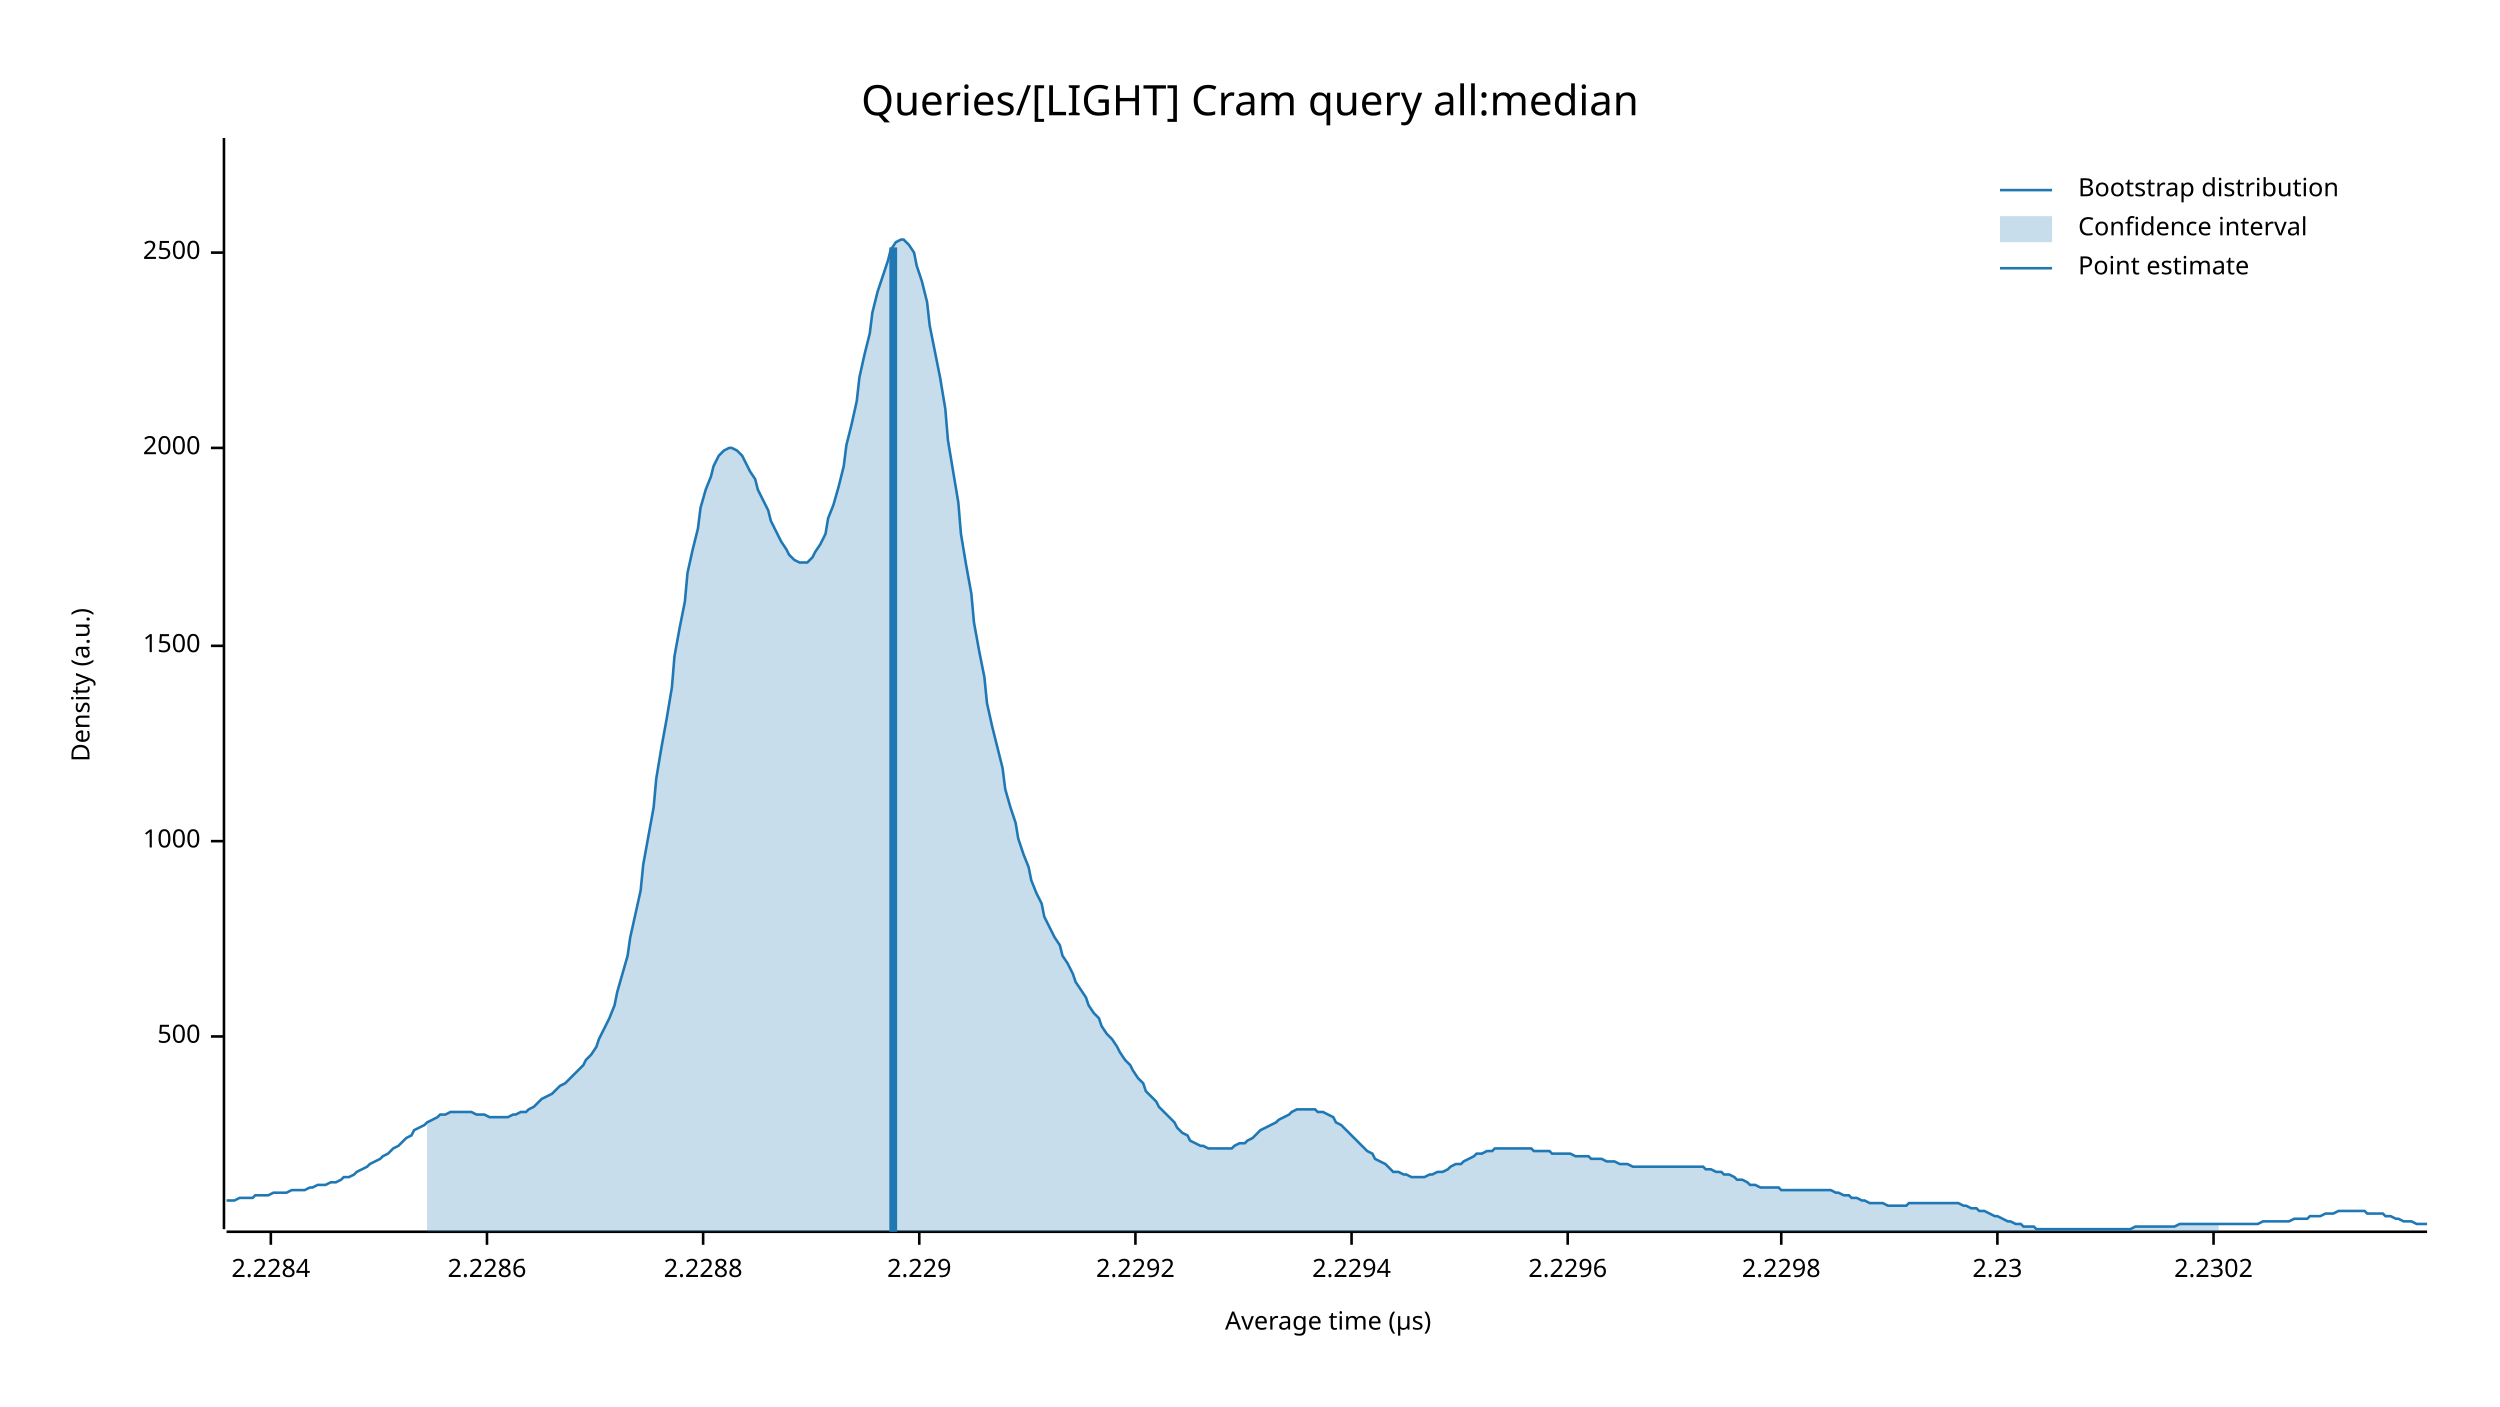
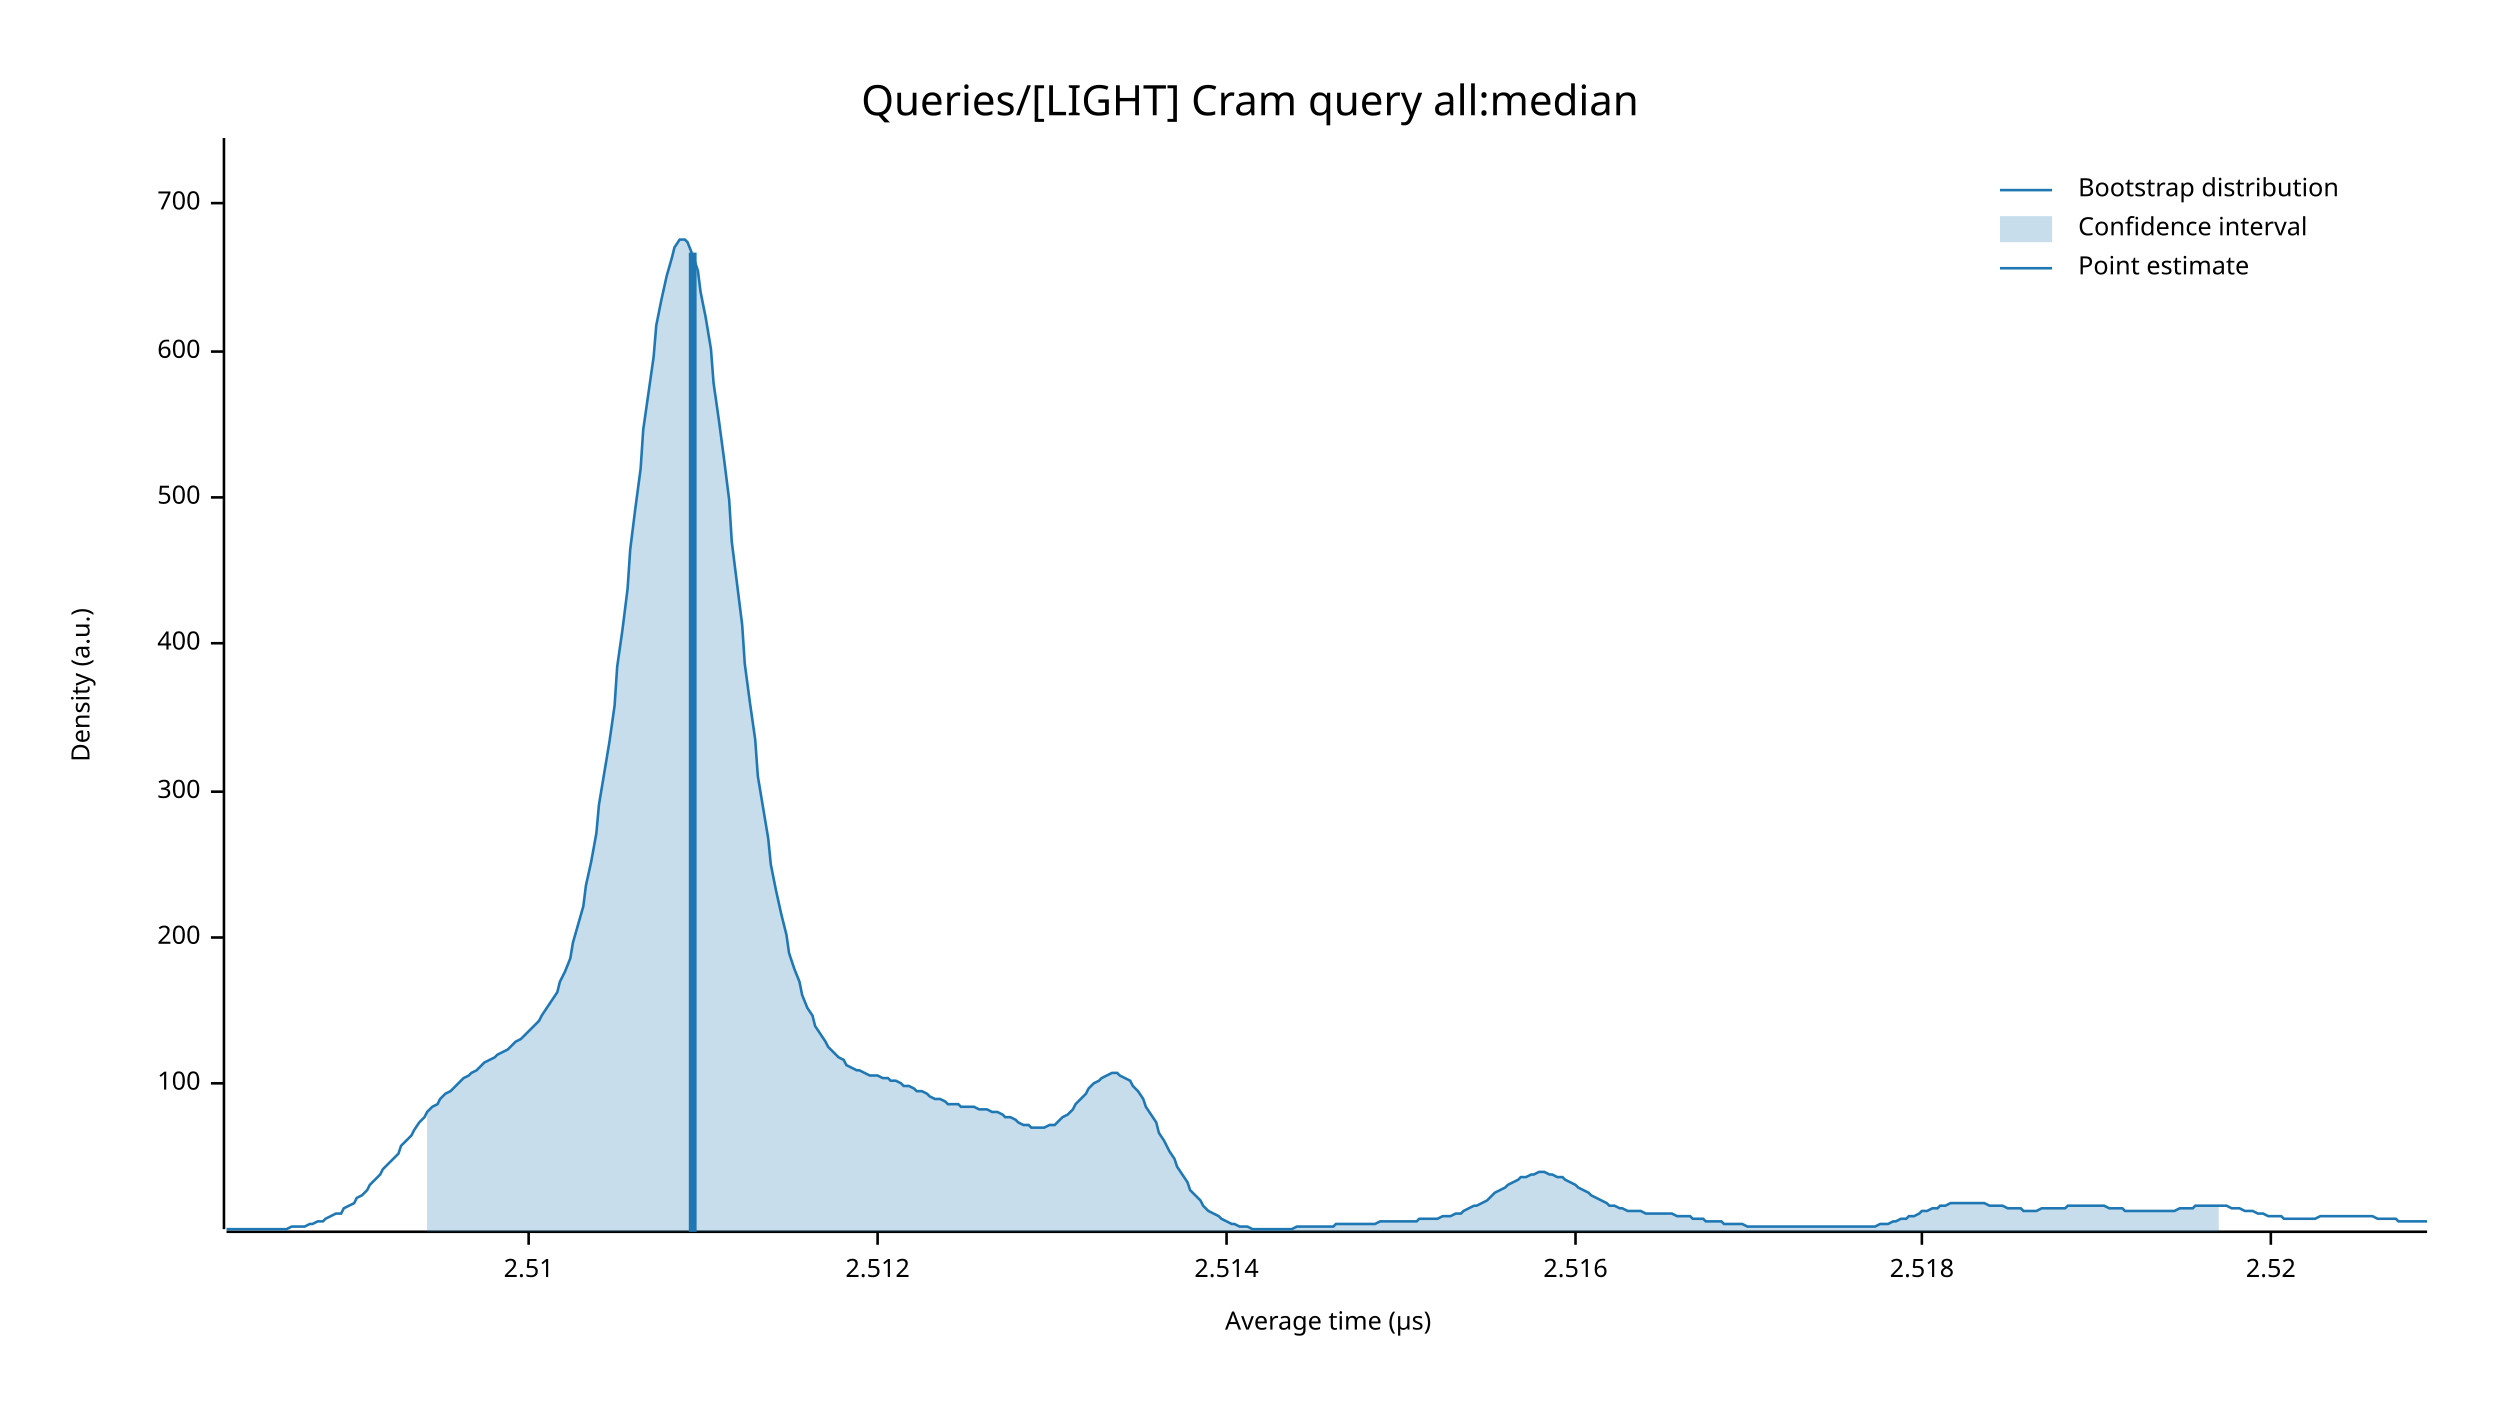
<svg xmlns="http://www.w3.org/2000/svg" width="960" height="540" viewBox="0 0 960 540">
  <text x="480" y="32" dy="0.76em" text-anchor="middle" font-family="sans-serif" font-size="16.129" opacity="1" fill="#000000">
Queries/[LIGHT] Cram query all:median
</text>
  <text x="27" y="263" dy="0.76em" text-anchor="middle" font-family="sans-serif" font-size="9.677" opacity="1" fill="#000000" transform="rotate(270, 27, 263)">
Density (a.u.)
</text>
  <text x="510" y="513" dy="-0.5ex" text-anchor="middle" font-family="sans-serif" font-size="9.677" opacity="1" fill="#000000">
Average time (µs)
</text>
  <polyline fill="none" opacity="1" stroke="#000000" stroke-width="1" points="86,53 86,472 " />
-   <text x="77" y="398" dy="0.5ex" text-anchor="end" font-family="sans-serif" font-size="9.677" opacity="1" fill="#000000">
+   <text x="77" y="416" dy="0.5ex" text-anchor="end" font-family="sans-serif" font-size="9.677" opacity="1" fill="#000000">
+ 100
+ </text>
+   <polyline fill="none" opacity="1" stroke="#000000" stroke-width="1" points="81,416 86,416 " />
+   <text x="77" y="360" dy="0.5ex" text-anchor="end" font-family="sans-serif" font-size="9.677" opacity="1" fill="#000000">
+ 200
+ </text>
+   <polyline fill="none" opacity="1" stroke="#000000" stroke-width="1" points="81,360 86,360 " />
+   <text x="77" y="304" dy="0.5ex" text-anchor="end" font-family="sans-serif" font-size="9.677" opacity="1" fill="#000000">
+ 300
+ </text>
+   <polyline fill="none" opacity="1" stroke="#000000" stroke-width="1" points="81,304 86,304 " />
+   <text x="77" y="247" dy="0.5ex" text-anchor="end" font-family="sans-serif" font-size="9.677" opacity="1" fill="#000000">
+ 400
+ </text>
+   <polyline fill="none" opacity="1" stroke="#000000" stroke-width="1" points="81,247 86,247 " />
+   <text x="77" y="191" dy="0.5ex" text-anchor="end" font-family="sans-serif" font-size="9.677" opacity="1" fill="#000000">
500
</text>
-   <polyline fill="none" opacity="1" stroke="#000000" stroke-width="1" points="81,398 86,398 " />
-   <text x="77" y="323" dy="0.5ex" text-anchor="end" font-family="sans-serif" font-size="9.677" opacity="1" fill="#000000">
- 1000
+   <polyline fill="none" opacity="1" stroke="#000000" stroke-width="1" points="81,191 86,191 " />
+   <text x="77" y="135" dy="0.5ex" text-anchor="end" font-family="sans-serif" font-size="9.677" opacity="1" fill="#000000">
+ 600
</text>
-   <polyline fill="none" opacity="1" stroke="#000000" stroke-width="1" points="81,323 86,323 " />
-   <text x="77" y="248" dy="0.5ex" text-anchor="end" font-family="sans-serif" font-size="9.677" opacity="1" fill="#000000">
- 1500
+   <polyline fill="none" opacity="1" stroke="#000000" stroke-width="1" points="81,135 86,135 " />
+   <text x="77" y="78" dy="0.5ex" text-anchor="end" font-family="sans-serif" font-size="9.677" opacity="1" fill="#000000">
+ 700
</text>
-   <polyline fill="none" opacity="1" stroke="#000000" stroke-width="1" points="81,248 86,248 " />
-   <text x="77" y="172" dy="0.5ex" text-anchor="end" font-family="sans-serif" font-size="9.677" opacity="1" fill="#000000">
- 2000
+   <polyline fill="none" opacity="1" stroke="#000000" stroke-width="1" points="81,78 86,78 " />
+   <polyline fill="none" opacity="1" stroke="#000000" stroke-width="1" points="87,473 932,473 " />
+   <text x="203" y="483" dy="0.76em" text-anchor="middle" font-family="sans-serif" font-size="9.677" opacity="1" fill="#000000">
+ 2.51
</text>
-   <polyline fill="none" opacity="1" stroke="#000000" stroke-width="1" points="81,172 86,172 " />
-   <text x="77" y="97" dy="0.5ex" text-anchor="end" font-family="sans-serif" font-size="9.677" opacity="1" fill="#000000">
- 2500
+   <polyline fill="none" opacity="1" stroke="#000000" stroke-width="1" points="203,473 203,478 " />
+   <text x="337" y="483" dy="0.76em" text-anchor="middle" font-family="sans-serif" font-size="9.677" opacity="1" fill="#000000">
+ 2.512
</text>
-   <polyline fill="none" opacity="1" stroke="#000000" stroke-width="1" points="81,97 86,97 " />
-   <polyline fill="none" opacity="1" stroke="#000000" stroke-width="1" points="87,473 932,473 " />
-   <text x="104" y="483" dy="0.76em" text-anchor="middle" font-family="sans-serif" font-size="9.677" opacity="1" fill="#000000">
- 2.2284
+   <polyline fill="none" opacity="1" stroke="#000000" stroke-width="1" points="337,473 337,478 " />
+   <text x="471" y="483" dy="0.76em" text-anchor="middle" font-family="sans-serif" font-size="9.677" opacity="1" fill="#000000">
+ 2.514
</text>
-   <polyline fill="none" opacity="1" stroke="#000000" stroke-width="1" points="104,473 104,478 " />
-   <text x="187" y="483" dy="0.76em" text-anchor="middle" font-family="sans-serif" font-size="9.677" opacity="1" fill="#000000">
- 2.2286
+   <polyline fill="none" opacity="1" stroke="#000000" stroke-width="1" points="471,473 471,478 " />
+   <text x="605" y="483" dy="0.76em" text-anchor="middle" font-family="sans-serif" font-size="9.677" opacity="1" fill="#000000">
+ 2.516
</text>
-   <polyline fill="none" opacity="1" stroke="#000000" stroke-width="1" points="187,473 187,478 " />
-   <text x="270" y="483" dy="0.76em" text-anchor="middle" font-family="sans-serif" font-size="9.677" opacity="1" fill="#000000">
- 2.2288
+   <polyline fill="none" opacity="1" stroke="#000000" stroke-width="1" points="605,473 605,478 " />
+   <text x="738" y="483" dy="0.76em" text-anchor="middle" font-family="sans-serif" font-size="9.677" opacity="1" fill="#000000">
+ 2.518
</text>
-   <polyline fill="none" opacity="1" stroke="#000000" stroke-width="1" points="270,473 270,478 " />
-   <text x="353" y="483" dy="0.76em" text-anchor="middle" font-family="sans-serif" font-size="9.677" opacity="1" fill="#000000">
- 2.229
+   <polyline fill="none" opacity="1" stroke="#000000" stroke-width="1" points="738,473 738,478 " />
+   <text x="872" y="483" dy="0.76em" text-anchor="middle" font-family="sans-serif" font-size="9.677" opacity="1" fill="#000000">
+ 2.52
</text>
-   <polyline fill="none" opacity="1" stroke="#000000" stroke-width="1" points="353,473 353,478 " />
-   <text x="436" y="483" dy="0.76em" text-anchor="middle" font-family="sans-serif" font-size="9.677" opacity="1" fill="#000000">
- 2.2292
- </text>
-   <polyline fill="none" opacity="1" stroke="#000000" stroke-width="1" points="436,473 436,478 " />
-   <text x="519" y="483" dy="0.76em" text-anchor="middle" font-family="sans-serif" font-size="9.677" opacity="1" fill="#000000">
- 2.2294
- </text>
-   <polyline fill="none" opacity="1" stroke="#000000" stroke-width="1" points="519,473 519,478 " />
-   <text x="602" y="483" dy="0.76em" text-anchor="middle" font-family="sans-serif" font-size="9.677" opacity="1" fill="#000000">
- 2.2296
- </text>
-   <polyline fill="none" opacity="1" stroke="#000000" stroke-width="1" points="602,473 602,478 " />
-   <text x="684" y="483" dy="0.76em" text-anchor="middle" font-family="sans-serif" font-size="9.677" opacity="1" fill="#000000">
- 2.2298
- </text>
-   <polyline fill="none" opacity="1" stroke="#000000" stroke-width="1" points="684,473 684,478 " />
-   <text x="767" y="483" dy="0.76em" text-anchor="middle" font-family="sans-serif" font-size="9.677" opacity="1" fill="#000000">
- 2.23
- </text>
-   <polyline fill="none" opacity="1" stroke="#000000" stroke-width="1" points="767,473 767,478 " />
-   <text x="850" y="483" dy="0.76em" text-anchor="middle" font-family="sans-serif" font-size="9.677" opacity="1" fill="#000000">
- 2.2302
- </text>
-   <polyline fill="none" opacity="1" stroke="#000000" stroke-width="1" points="850,473 850,478 " />
-   <polyline fill="none" opacity="1" stroke="#1F78B4" stroke-width="1" points="87,461 88,461 90,461 92,460 93,460 95,460 97,460 98,459 100,459 102,459 103,459 105,458 107,458 109,458 110,458 112,457 114,457 115,457 117,457 119,456 120,456 122,455 124,455 125,455 127,454 129,454 131,453 132,452 134,452 136,451 137,450 139,449 141,448 142,447 144,446 146,445 147,444 149,443 151,441 153,440 154,439 156,437 158,436 159,434 161,433 163,432 164,431 166,430 168,429 169,428 171,428 173,427 175,427 176,427 178,427 180,427 181,427 183,428 185,428 186,428 188,429 190,429 191,429 193,429 195,429 197,428 198,428 200,427 202,427 203,426 205,425 207,423 208,422 210,421 212,420 214,418 215,417 217,416 219,414 220,413 222,411 224,409 225,407 227,405 229,402 230,399 232,395 234,391 236,386 237,381 239,374 241,367 242,360 244,351 246,342 247,332 249,321 251,310 252,299 254,287 256,276 258,264 259,252 261,241 263,231 264,220 266,211 268,203 269,195 271,188 273,183 274,179 276,175 278,173 280,172 281,172 283,173 285,175 286,177 288,181 290,184 291,188 293,192 295,196 296,200 298,204 300,208 302,211 303,213 305,215 307,216 308,216 310,216 312,214 313,212 315,209 317,205 318,199 320,194 322,187 324,179 325,171 327,163 329,154 330,145 332,136 334,128 335,120 337,112 339,106 341,100 342,96 344,93 346,92 347,92 349,94 351,97 352,102 354,108 356,116 357,125 359,135 361,145 363,157 364,169 366,181 368,193 369,205 371,217 373,228 374,239 376,250 378,260 379,270 381,279 383,287 385,295 386,303 388,310 390,316 391,322 393,328 395,333 396,338 398,343 400,347 401,352 403,356 405,360 407,363 408,367 410,370 412,374 413,377 415,380 417,383 418,386 420,389 422,391 423,394 425,397 427,399 429,402 430,404 432,407 434,409 435,411 437,414 439,416 440,419 442,421 444,423 445,425 447,427 449,429 451,431 452,433 454,435 456,436 457,438 459,439 461,440 462,440 464,441 466,441 468,441 469,441 471,441 473,441 474,440 476,439 478,439 479,438 481,437 483,435 484,434 486,433 488,432 490,431 491,430 493,429 495,428 496,427 498,426 500,426 501,426 503,426 505,426 506,427 508,427 510,428 512,429 513,431 515,432 517,434 518,435 520,437 522,439 523,440 525,442 527,443 528,445 530,446 532,447 534,449 535,450 537,450 539,451 540,451 542,452 544,452 545,452 547,452 549,451 550,451 552,450 554,450 556,449 557,448 559,447 561,447 562,446 564,445 566,444 567,443 569,443 571,442 573,442 574,441 576,441 578,441 579,441 581,441 583,441 584,441 586,441 588,441 589,442 591,442 593,442 595,442 596,443 598,443 600,443 601,443 603,443 605,444 606,444 608,444 610,444 611,445 613,445 615,445 617,446 618,446 620,446 622,447 623,447 625,447 627,448 628,448 630,448 632,448 633,448 635,448 637,448 639,448 640,448 642,448 644,448 645,448 647,448 649,448 650,448 652,448 654,448 655,449 657,449 659,450 661,450 662,451 664,451 666,452 667,453 669,453 671,454 672,455 674,455 676,456 677,456 679,456 681,456 683,456 684,457 686,457 688,457 689,457 691,457 693,457 694,457 696,457 698,457 700,457 701,457 703,457 705,458 706,458 708,459 710,459 711,460 713,460 715,461 716,461 718,462 720,462 722,462 723,462 725,463 727,463 728,463 730,463 732,463 733,462 735,462 737,462 738,462 740,462 742,462 744,462 745,462 747,462 749,462 750,462 752,462 754,463 755,463 757,464 759,464 760,465 762,465 764,466 766,467 767,467 769,468 771,469 772,469 774,470 776,470 777,471 779,471 781,471 782,472 784,472 786,472 788,472 789,472 791,472 793,472 794,472 796,472 798,472 799,472 801,472 803,472 804,472 806,472 808,472 810,472 811,472 813,472 815,472 816,472 818,472 820,471 821,471 823,471 825,471 827,471 828,471 830,471 832,471 833,471 835,471 837,470 838,470 840,470 842,470 843,470 845,470 847,470 849,470 850,470 852,470 854,470 855,470 857,470 859,470 860,470 862,470 864,470 865,470 867,470 869,469 871,469 872,469 874,469 876,469 877,469 879,469 881,468 882,468 884,468 886,468 887,467 889,467 891,467 893,466 894,466 896,466 898,465 899,465 901,465 903,465 904,465 906,465 908,465 909,466 911,466 913,466 915,466 916,467 918,467 920,468 921,468 923,469 925,469 926,469 928,470 930,470 932,470 " />
-   <polygon opacity="0.25" fill="#1F78B4" points="164,431 166,430 168,429 169,428 171,428 173,427 175,427 176,427 178,427 180,427 181,427 183,428 185,428 186,428 188,429 190,429 191,429 193,429 195,429 197,428 198,428 200,427 202,427 203,426 205,425 207,423 208,422 210,421 212,420 214,418 215,417 217,416 219,414 220,413 222,411 224,409 225,407 227,405 229,402 230,399 232,395 234,391 236,386 237,381 239,374 241,367 242,360 244,351 246,342 247,332 249,321 251,310 252,299 254,287 256,276 258,264 259,252 261,241 263,231 264,220 266,211 268,203 269,195 271,188 273,183 274,179 276,175 278,173 280,172 281,172 283,173 285,175 286,177 288,181 290,184 291,188 293,192 295,196 296,200 298,204 300,208 302,211 303,213 305,215 307,216 308,216 310,216 312,214 313,212 315,209 317,205 318,199 320,194 322,187 324,179 325,171 327,163 329,154 330,145 332,136 334,128 335,120 337,112 339,106 341,100 342,96 344,93 346,92 347,92 349,94 351,97 352,102 354,108 356,116 357,125 359,135 361,145 363,157 364,169 366,181 368,193 369,205 371,217 373,228 374,239 376,250 378,260 379,270 381,279 383,287 385,295 386,303 388,310 390,316 391,322 393,328 395,333 396,338 398,343 400,347 401,352 403,356 405,360 407,363 408,367 410,370 412,374 413,377 415,380 417,383 418,386 420,389 422,391 423,394 425,397 427,399 429,402 430,404 432,407 434,409 435,411 437,414 439,416 440,419 442,421 444,423 445,425 447,427 449,429 451,431 452,433 454,435 456,436 457,438 459,439 461,440 462,440 464,441 466,441 468,441 469,441 471,441 473,441 474,440 476,439 478,439 479,438 481,437 483,435 484,434 486,433 488,432 490,431 491,430 493,429 495,428 496,427 498,426 500,426 501,426 503,426 505,426 506,427 508,427 510,428 512,429 513,431 515,432 517,434 518,435 520,437 522,439 523,440 525,442 527,443 528,445 530,446 532,447 534,449 535,450 537,450 539,451 540,451 542,452 544,452 545,452 547,452 549,451 550,451 552,450 554,450 556,449 557,448 559,447 561,447 562,446 564,445 566,444 567,443 569,443 571,442 573,442 574,441 576,441 578,441 579,441 581,441 583,441 584,441 586,441 588,441 589,442 591,442 593,442 595,442 596,443 598,443 600,443 601,443 603,443 605,444 606,444 608,444 610,444 611,445 613,445 615,445 617,446 618,446 620,446 622,447 623,447 625,447 627,448 628,448 630,448 632,448 633,448 635,448 637,448 639,448 640,448 642,448 644,448 645,448 647,448 649,448 650,448 652,448 654,448 655,449 657,449 659,450 661,450 662,451 664,451 666,452 667,453 669,453 671,454 672,455 674,455 676,456 677,456 679,456 681,456 683,456 684,457 686,457 688,457 689,457 691,457 693,457 694,457 696,457 698,457 700,457 701,457 703,457 705,458 706,458 708,459 710,459 711,460 713,460 715,461 716,461 718,462 720,462 722,462 723,462 725,463 727,463 728,463 730,463 732,463 733,462 735,462 737,462 738,462 740,462 742,462 744,462 745,462 747,462 749,462 750,462 752,462 754,463 755,463 757,464 759,464 760,465 762,465 764,466 766,467 767,467 769,468 771,469 772,469 774,470 776,470 777,471 779,471 781,471 782,472 784,472 786,472 788,472 789,472 791,472 793,472 794,472 796,472 798,472 799,472 801,472 803,472 804,472 806,472 808,472 810,472 811,472 813,472 815,472 816,472 818,472 820,471 821,471 823,471 825,471 827,471 828,471 830,471 832,471 833,471 835,471 837,470 838,470 840,470 842,470 843,470 845,470 847,470 849,470 850,470 852,470 852,473 164,473 " />
-   <polyline fill="none" opacity="1" stroke="#1F78B4" stroke-width="3" points="343,473 343,95 " />
+   <polyline fill="none" opacity="1" stroke="#000000" stroke-width="1" points="872,473 872,478 " />
+   <polyline fill="none" opacity="1" stroke="#1F78B4" stroke-width="1" points="87,472 88,472 90,472 92,472 93,472 95,472 97,472 98,472 100,472 102,472 103,472 105,472 107,472 109,472 110,472 112,471 114,471 115,471 117,471 119,470 120,470 122,469 124,469 125,468 127,467 129,466 131,466 132,464 134,463 136,462 137,460 139,459 141,457 142,455 144,453 146,451 147,449 149,447 151,445 153,443 154,440 156,438 158,436 159,434 161,431 163,429 164,427 166,425 168,424 169,422 171,420 173,419 175,417 176,416 178,414 180,413 181,412 183,411 185,409 186,408 188,407 190,406 191,405 193,404 195,403 197,401 198,400 200,399 202,397 203,396 205,394 207,392 208,390 210,387 212,384 214,381 215,377 217,373 219,368 220,362 222,355 224,348 225,340 227,331 229,320 230,309 232,297 234,285 236,271 237,256 239,242 241,226 242,211 244,195 246,180 247,165 249,151 251,137 252,125 254,115 256,106 258,99 259,95 261,92 263,92 264,93 266,98 268,104 269,112 271,122 273,134 274,147 276,161 278,176 280,192 281,208 283,224 285,240 286,255 288,270 290,284 291,298 293,310 295,322 296,332 298,342 300,351 302,359 303,366 305,372 307,377 308,382 310,387 312,390 313,394 315,397 317,400 318,402 320,404 322,406 324,407 325,409 327,410 329,411 330,411 332,412 334,413 335,413 337,413 339,414 341,414 342,415 344,415 346,416 347,417 349,417 351,418 352,419 354,419 356,420 357,421 359,422 361,422 363,423 364,424 366,424 368,424 369,425 371,425 373,425 374,425 376,426 378,426 379,426 381,427 383,427 385,428 386,429 388,429 390,430 391,431 393,432 395,432 396,433 398,433 400,433 401,433 403,432 405,432 407,430 408,429 410,428 412,426 413,424 415,422 417,420 418,418 420,416 422,415 423,414 425,413 427,412 429,412 430,413 432,414 434,415 435,417 437,419 439,422 440,425 442,428 444,431 445,435 447,438 449,442 451,445 452,448 454,451 456,454 457,457 459,459 461,461 462,463 464,465 466,466 468,467 469,468 471,469 473,470 474,470 476,471 478,471 479,471 481,472 483,472 484,472 486,472 488,472 490,472 491,472 493,472 495,472 496,472 498,471 500,471 501,471 503,471 505,471 506,471 508,471 510,471 512,471 513,470 515,470 517,470 518,470 520,470 522,470 523,470 525,470 527,470 528,470 530,469 532,469 534,469 535,469 537,469 539,469 540,469 542,469 544,469 545,468 547,468 549,468 550,468 552,468 554,467 556,467 557,467 559,466 561,466 562,465 564,464 566,463 567,463 569,462 571,461 573,459 574,458 576,457 578,456 579,455 581,454 583,453 584,452 586,452 588,451 589,451 591,450 593,450 595,451 596,451 598,452 600,452 601,453 603,454 605,455 606,456 608,457 610,458 611,459 613,460 615,461 617,462 618,463 620,463 622,464 623,464 625,465 627,465 628,465 630,465 632,466 633,466 635,466 637,466 639,466 640,466 642,466 644,467 645,467 647,467 649,467 650,468 652,468 654,468 655,469 657,469 659,469 661,469 662,470 664,470 666,470 667,470 669,470 671,471 672,471 674,471 676,471 677,471 679,471 681,471 683,471 684,471 686,471 688,471 689,471 691,471 693,471 694,471 696,471 698,471 700,471 701,471 703,471 705,471 706,471 708,471 710,471 711,471 713,471 715,471 716,471 718,471 720,471 722,470 723,470 725,470 727,469 728,469 730,468 732,468 733,467 735,467 737,466 738,465 740,465 742,464 744,464 745,463 747,463 749,462 750,462 752,462 754,462 755,462 757,462 759,462 760,462 762,462 764,463 766,463 767,463 769,463 771,464 772,464 774,464 776,464 777,465 779,465 781,465 782,465 784,464 786,464 788,464 789,464 791,464 793,464 794,463 796,463 798,463 799,463 801,463 803,463 804,463 806,463 808,463 810,464 811,464 813,464 815,464 816,465 818,465 820,465 821,465 823,465 825,465 827,465 828,465 830,465 832,465 833,465 835,465 837,464 838,464 840,464 842,464 843,463 845,463 847,463 849,463 850,463 852,463 854,463 855,463 857,464 859,464 860,464 862,465 864,465 865,465 867,466 869,466 871,467 872,467 874,467 876,467 877,468 879,468 881,468 882,468 884,468 886,468 887,468 889,468 891,467 893,467 894,467 896,467 898,467 899,467 901,467 903,467 904,467 906,467 908,467 909,467 911,467 913,468 915,468 916,468 918,468 920,468 921,469 923,469 925,469 926,469 928,469 930,469 932,469 " />
+   <polygon opacity="0.25" fill="#1F78B4" points="164,427 166,425 168,424 169,422 171,420 173,419 175,417 176,416 178,414 180,413 181,412 183,411 185,409 186,408 188,407 190,406 191,405 193,404 195,403 197,401 198,400 200,399 202,397 203,396 205,394 207,392 208,390 210,387 212,384 214,381 215,377 217,373 219,368 220,362 222,355 224,348 225,340 227,331 229,320 230,309 232,297 234,285 236,271 237,256 239,242 241,226 242,211 244,195 246,180 247,165 249,151 251,137 252,125 254,115 256,106 258,99 259,95 261,92 263,92 264,93 266,98 268,104 269,112 271,122 273,134 274,147 276,161 278,176 280,192 281,208 283,224 285,240 286,255 288,270 290,284 291,298 293,310 295,322 296,332 298,342 300,351 302,359 303,366 305,372 307,377 308,382 310,387 312,390 313,394 315,397 317,400 318,402 320,404 322,406 324,407 325,409 327,410 329,411 330,411 332,412 334,413 335,413 337,413 339,414 341,414 342,415 344,415 346,416 347,417 349,417 351,418 352,419 354,419 356,420 357,421 359,422 361,422 363,423 364,424 366,424 368,424 369,425 371,425 373,425 374,425 376,426 378,426 379,426 381,427 383,427 385,428 386,429 388,429 390,430 391,431 393,432 395,432 396,433 398,433 400,433 401,433 403,432 405,432 407,430 408,429 410,428 412,426 413,424 415,422 417,420 418,418 420,416 422,415 423,414 425,413 427,412 429,412 430,413 432,414 434,415 435,417 437,419 439,422 440,425 442,428 444,431 445,435 447,438 449,442 451,445 452,448 454,451 456,454 457,457 459,459 461,461 462,463 464,465 466,466 468,467 469,468 471,469 473,470 474,470 476,471 478,471 479,471 481,472 483,472 484,472 486,472 488,472 490,472 491,472 493,472 495,472 496,472 498,471 500,471 501,471 503,471 505,471 506,471 508,471 510,471 512,471 513,470 515,470 517,470 518,470 520,470 522,470 523,470 525,470 527,470 528,470 530,469 532,469 534,469 535,469 537,469 539,469 540,469 542,469 544,469 545,468 547,468 549,468 550,468 552,468 554,467 556,467 557,467 559,466 561,466 562,465 564,464 566,463 567,463 569,462 571,461 573,459 574,458 576,457 578,456 579,455 581,454 583,453 584,452 586,452 588,451 589,451 591,450 593,450 595,451 596,451 598,452 600,452 601,453 603,454 605,455 606,456 608,457 610,458 611,459 613,460 615,461 617,462 618,463 620,463 622,464 623,464 625,465 627,465 628,465 630,465 632,466 633,466 635,466 637,466 639,466 640,466 642,466 644,467 645,467 647,467 649,467 650,468 652,468 654,468 655,469 657,469 659,469 661,469 662,470 664,470 666,470 667,470 669,470 671,471 672,471 674,471 676,471 677,471 679,471 681,471 683,471 684,471 686,471 688,471 689,471 691,471 693,471 694,471 696,471 698,471 700,471 701,471 703,471 705,471 706,471 708,471 710,471 711,471 713,471 715,471 716,471 718,471 720,471 722,470 723,470 725,470 727,469 728,469 730,468 732,468 733,467 735,467 737,466 738,465 740,465 742,464 744,464 745,463 747,463 749,462 750,462 752,462 754,462 755,462 757,462 759,462 760,462 762,462 764,463 766,463 767,463 769,463 771,464 772,464 774,464 776,464 777,465 779,465 781,465 782,465 784,464 786,464 788,464 789,464 791,464 793,464 794,463 796,463 798,463 799,463 801,463 803,463 804,463 806,463 808,463 810,464 811,464 813,464 815,464 816,465 818,465 820,465 821,465 823,465 825,465 827,465 828,465 830,465 832,465 833,465 835,465 837,464 838,464 840,464 842,464 843,463 845,463 847,463 849,463 850,463 852,463 852,473 164,473 " />
+   <polyline fill="none" opacity="1" stroke="#1F78B4" stroke-width="3" points="266,473 266,97 " />
  <text x="798" y="68" dy="0.76em" text-anchor="start" font-family="sans-serif" font-size="9.677" opacity="1" fill="#000000">
Bootstrap distribution
</text>
  <text x="798" y="83" dy="0.76em" text-anchor="start" font-family="sans-serif" font-size="9.677" opacity="1" fill="#000000">
Confidence interval
</text>
  <text x="798" y="98" dy="0.76em" text-anchor="start" font-family="sans-serif" font-size="9.677" opacity="1" fill="#000000">
Point estimate
</text>
  <polyline fill="none" opacity="1" stroke="#1F78B4" stroke-width="1" points="768,73 788,73 " />
  <rect x="768" y="83" width="20" height="10" opacity="0.25" fill="#1F78B4" stroke="none" />
  <polyline fill="none" opacity="1" stroke="#1F78B4" stroke-width="1" points="768,103 788,103 " />
</svg>
